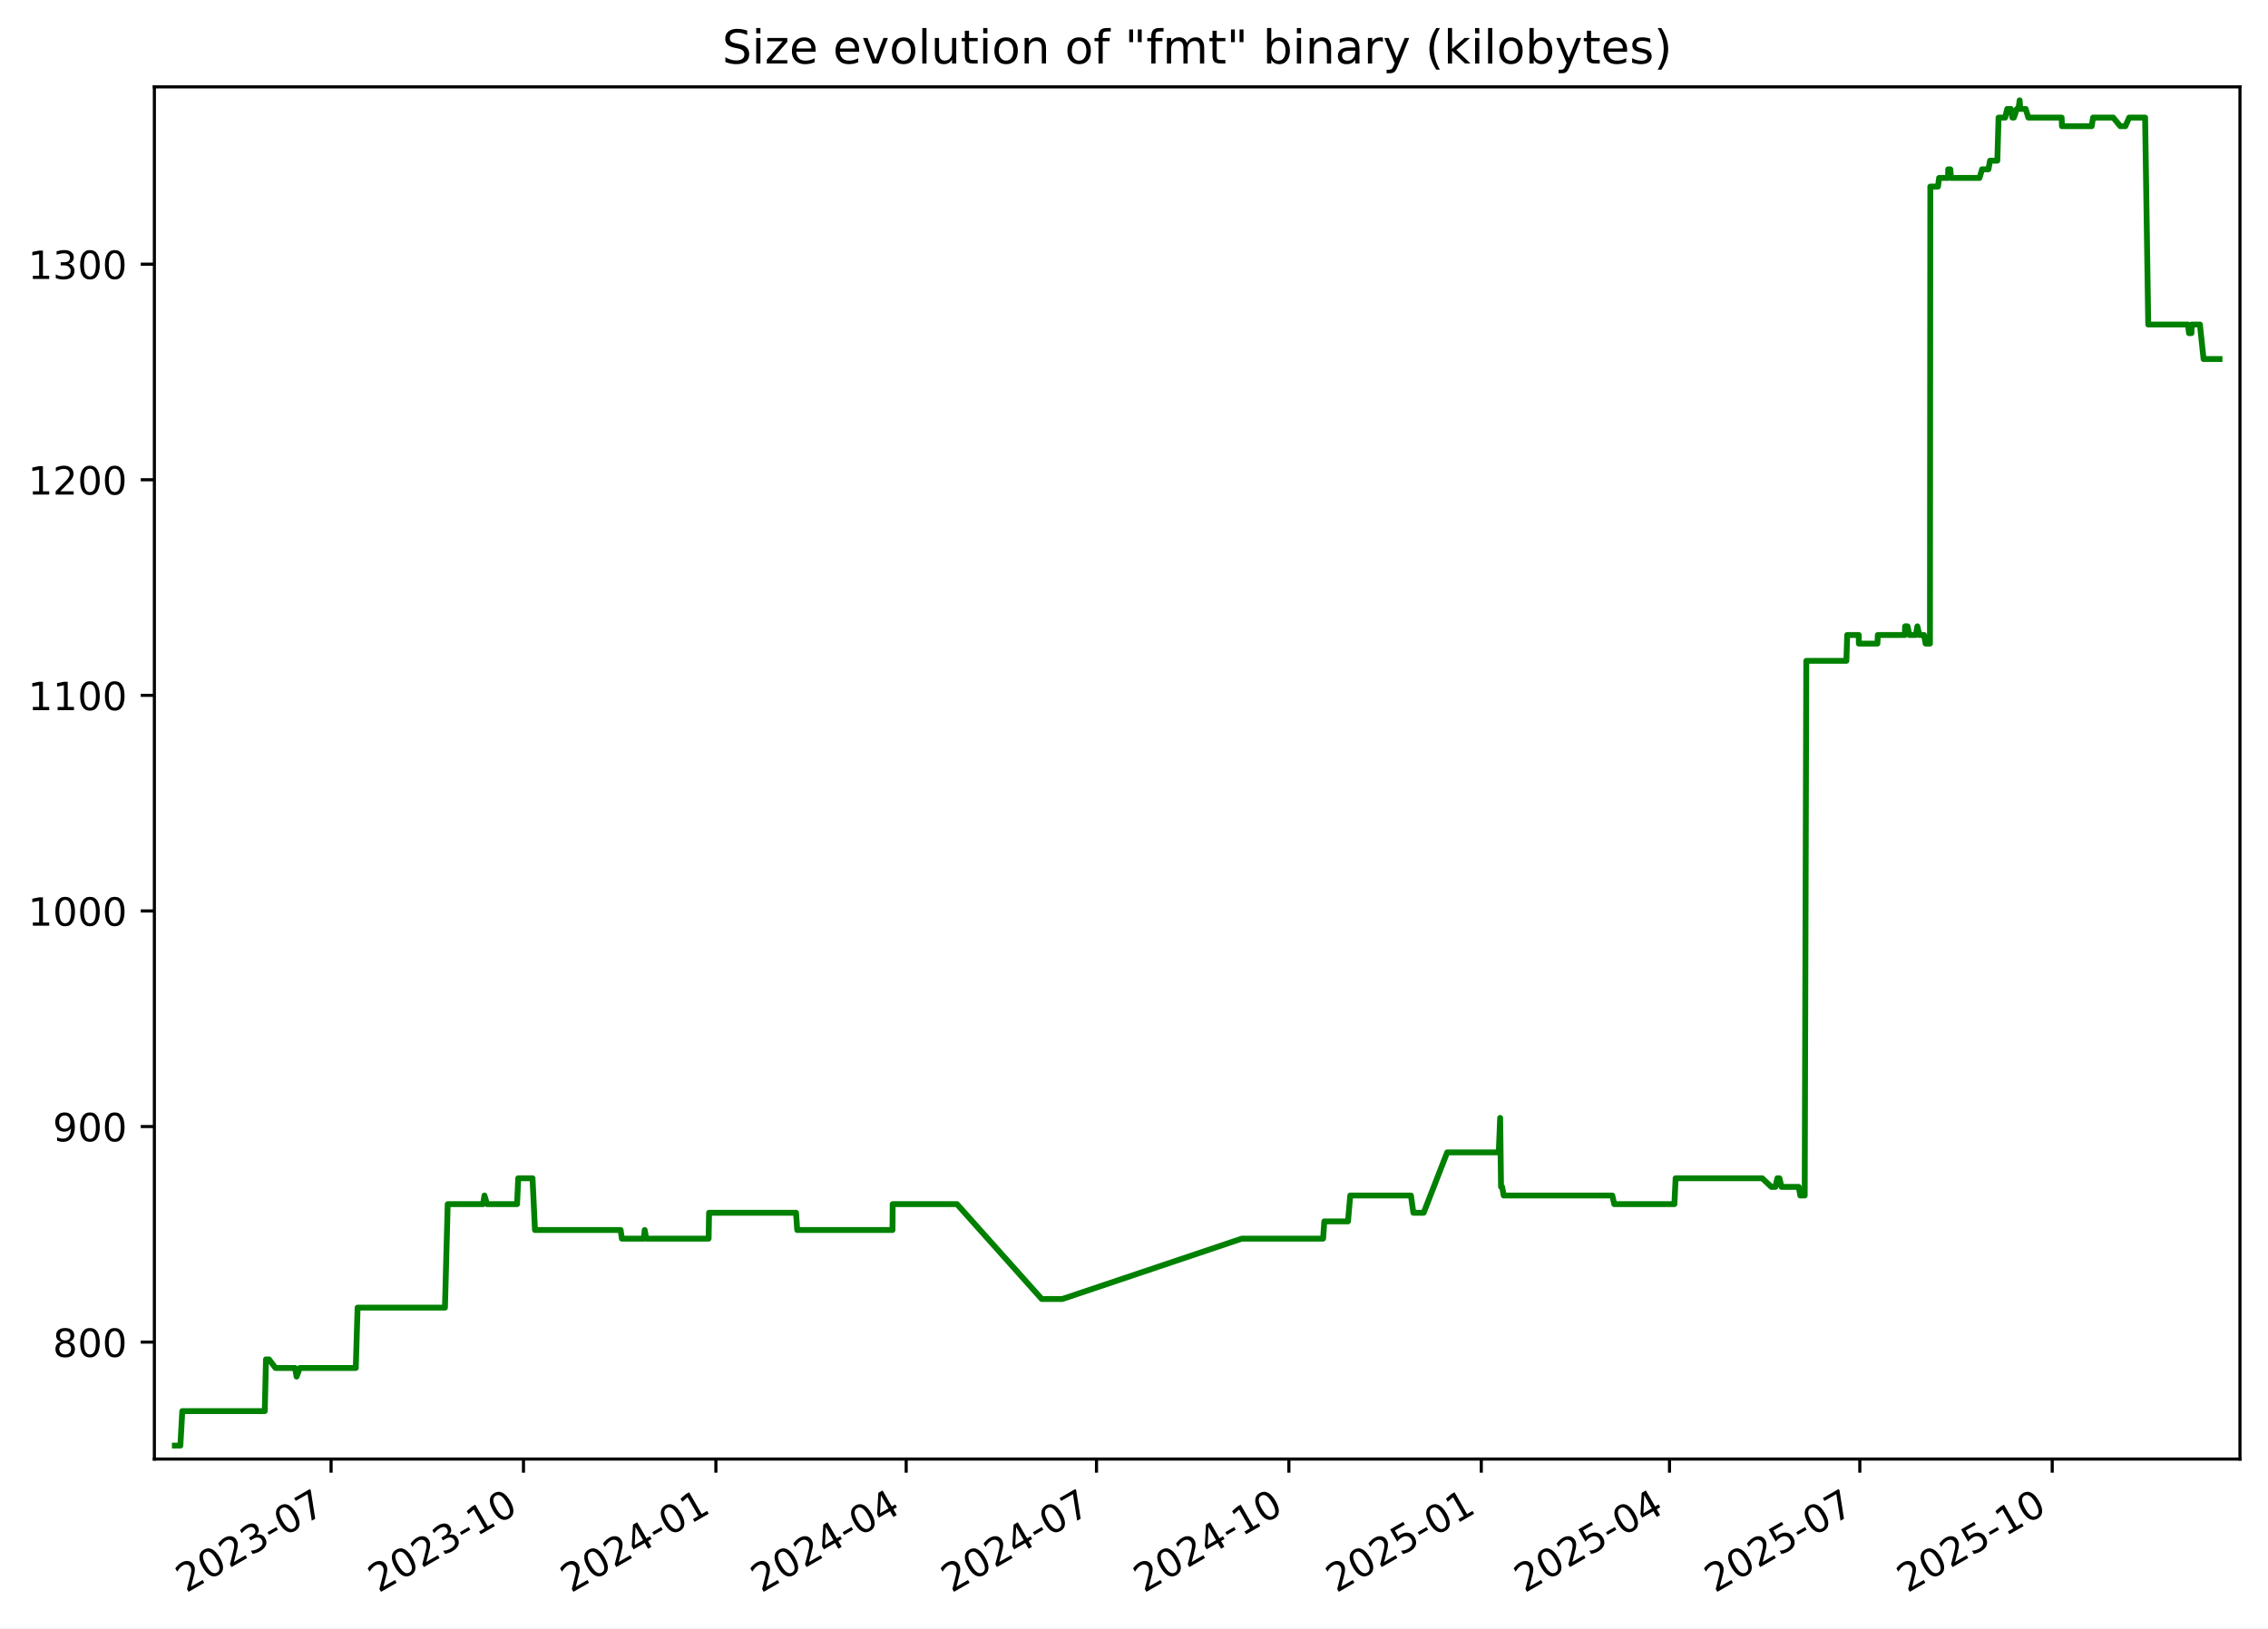
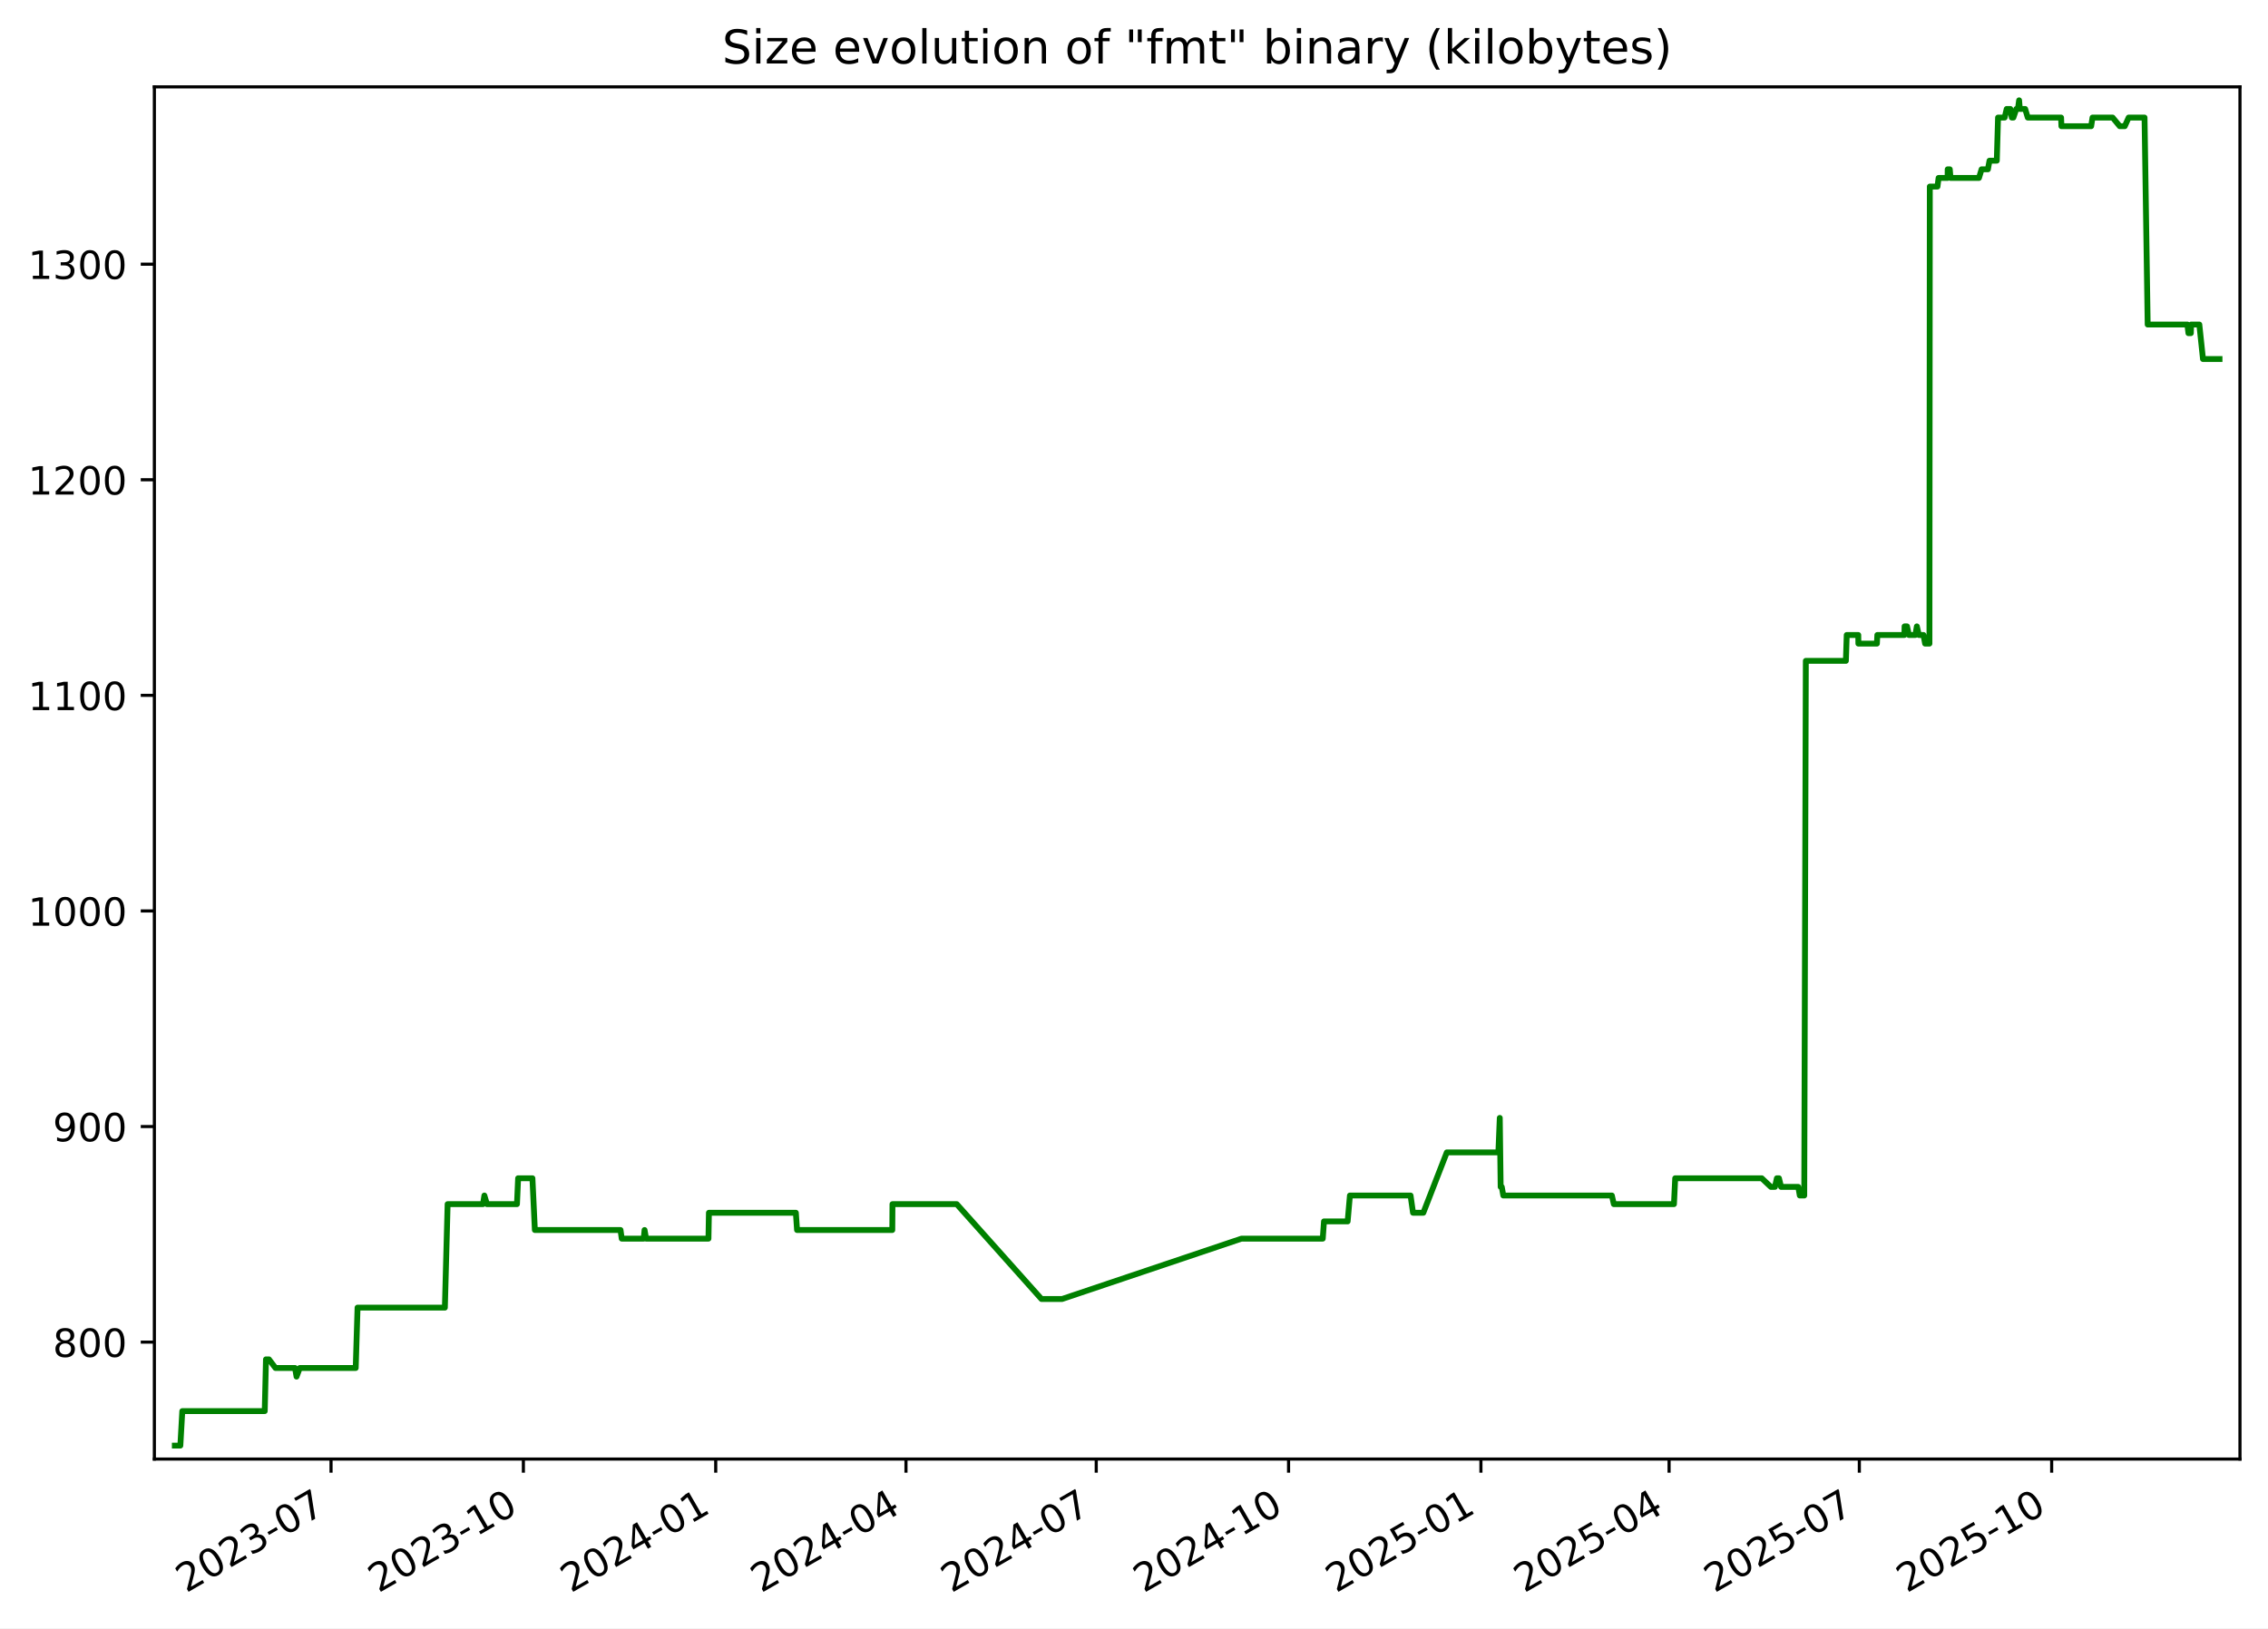
<svg xmlns="http://www.w3.org/2000/svg" xmlns:xlink="http://www.w3.org/1999/xlink" width="582.53pt" height="418.303pt" viewBox="0 0 582.53 418.303" version="1.1">
  <defs>
    <style type="text/css">*{stroke-linejoin: round; stroke-linecap: butt}</style>
  </defs>
  <g id="figure_1">
    <g id="patch_1">
      <path d="M -0 418.303  L 582.53 418.303  L 582.53 0  L -0 0  z " style="fill: #ffffff" />
    </g>
    <g id="axes_1">
      <g id="patch_2">
        <path d="M 39.65 374.83  L 575.33 374.83  L 575.33 22.318  L 39.65 22.318  z " style="fill: #ffffff" />
      </g>
      <g id="matplotlib.axis_1">
        <g id="xtick_1">
          <g id="line2d_1">
            <defs>
-               <path id="m4db371ea9c" d="M 0 0  L 0 3.5  " style="stroke: #000000; stroke-width: 0.8" />
+               <path id="maa74b06f22" d="M 0 0  L 0 3.5  " style="stroke: #000000; stroke-width: 0.8" />
            </defs>
            <g>
-               <use xlink:href="#m4db371ea9c" x="85.037" y="374.83" style="stroke: #000000; stroke-width: 0.8" />
+               <use xlink:href="#maa74b06f22" x="85.026" y="374.83" style="stroke: #000000; stroke-width: 0.8" />
            </g>
          </g>
          <g id="text_1">
-             <g transform="translate(47.81256 409.302) rotate(-30) scale(0.1 -0.1)">
+             <g transform="translate(47.80102 409.302) rotate(-30) scale(0.1 -0.1)">
              <defs>
                <path id="DejaVuSans-32" d="M 1228 531  L 3431 531  L 3431 0  L 469 0  L 469 531  Q 828 903 1448 1529  Q 2069 2156 2228 2338  Q 2531 2678 2651 2914  Q 2772 3150 2772 3378  Q 2772 3750 2511 3984  Q 2250 4219 1831 4219  Q 1534 4219 1204 4116  Q 875 4013 500 3803  L 500 4441  Q 881 4594 1212 4672  Q 1544 4750 1819 4750  Q 2544 4750 2975 4387  Q 3406 4025 3406 3419  Q 3406 3131 3298 2873  Q 3191 2616 2906 2266  Q 2828 2175 2409 1742  Q 1991 1309 1228 531  z " transform="scale(0.015625)" />
                <path id="DejaVuSans-30" d="M 2034 4250  Q 1547 4250 1301 3770  Q 1056 3291 1056 2328  Q 1056 1369 1301 889  Q 1547 409 2034 409  Q 2525 409 2770 889  Q 3016 1369 3016 2328  Q 3016 3291 2770 3770  Q 2525 4250 2034 4250  z M 2034 4750  Q 2819 4750 3233 4129  Q 3647 3509 3647 2328  Q 3647 1150 3233 529  Q 2819 -91 2034 -91  Q 1250 -91 836 529  Q 422 1150 422 2328  Q 422 3509 836 4129  Q 1250 4750 2034 4750  z " transform="scale(0.015625)" />
                <path id="DejaVuSans-33" d="M 2597 2516  Q 3050 2419 3304 2112  Q 3559 1806 3559 1356  Q 3559 666 3084 287  Q 2609 -91 1734 -91  Q 1441 -91 1130 -33  Q 819 25 488 141  L 488 750  Q 750 597 1062 519  Q 1375 441 1716 441  Q 2309 441 2620 675  Q 2931 909 2931 1356  Q 2931 1769 2642 2001  Q 2353 2234 1838 2234  L 1294 2234  L 1294 2753  L 1863 2753  Q 2328 2753 2575 2939  Q 2822 3125 2822 3475  Q 2822 3834 2567 4026  Q 2313 4219 1838 4219  Q 1578 4219 1281 4162  Q 984 4106 628 3988  L 628 4550  Q 988 4650 1302 4700  Q 1616 4750 1894 4750  Q 2613 4750 3031 4423  Q 3450 4097 3450 3541  Q 3450 3153 3228 2886  Q 3006 2619 2597 2516  z " transform="scale(0.015625)" />
                <path id="DejaVuSans-2d" d="M 313 2009  L 1997 2009  L 1997 1497  L 313 1497  L 313 2009  z " transform="scale(0.015625)" />
                <path id="DejaVuSans-37" d="M 525 4666  L 3525 4666  L 3525 4397  L 1831 0  L 1172 0  L 2766 4134  L 525 4134  L 525 4666  z " transform="scale(0.015625)" />
              </defs>
              <use xlink:href="#DejaVuSans-32" />
              <use xlink:href="#DejaVuSans-30" x="63.623" />
              <use xlink:href="#DejaVuSans-32" x="127.246" />
              <use xlink:href="#DejaVuSans-33" x="190.869" />
              <use xlink:href="#DejaVuSans-2d" x="254.492" />
              <use xlink:href="#DejaVuSans-30" x="290.576" />
              <use xlink:href="#DejaVuSans-37" x="354.199" />
            </g>
          </g>
        </g>
        <g id="xtick_2">
          <g id="line2d_2">
            <g>
-               <use xlink:href="#m4db371ea9c" x="134.455" y="374.83" style="stroke: #000000; stroke-width: 0.8" />
+               <use xlink:href="#maa74b06f22" x="134.429" y="374.83" style="stroke: #000000; stroke-width: 0.8" />
            </g>
          </g>
          <g id="text_2">
-             <g transform="translate(97.2297 409.302) rotate(-30) scale(0.1 -0.1)">
+             <g transform="translate(97.20394 409.302) rotate(-30) scale(0.1 -0.1)">
              <defs>
                <path id="DejaVuSans-31" d="M 794 531  L 1825 531  L 1825 4091  L 703 3866  L 703 4441  L 1819 4666  L 2450 4666  L 2450 531  L 3481 531  L 3481 0  L 794 0  L 794 531  z " transform="scale(0.015625)" />
              </defs>
              <use xlink:href="#DejaVuSans-32" />
              <use xlink:href="#DejaVuSans-30" x="63.623" />
              <use xlink:href="#DejaVuSans-32" x="127.246" />
              <use xlink:href="#DejaVuSans-33" x="190.869" />
              <use xlink:href="#DejaVuSans-2d" x="254.492" />
              <use xlink:href="#DejaVuSans-31" x="290.576" />
              <use xlink:href="#DejaVuSans-30" x="354.199" />
            </g>
          </g>
        </g>
        <g id="xtick_3">
          <g id="line2d_3">
            <g>
-               <use xlink:href="#m4db371ea9c" x="183.872" y="374.83" style="stroke: #000000; stroke-width: 0.8" />
+               <use xlink:href="#maa74b06f22" x="183.832" y="374.83" style="stroke: #000000; stroke-width: 0.8" />
            </g>
          </g>
          <g id="text_3">
-             <g transform="translate(146.6468 409.302) rotate(-30) scale(0.1 -0.1)">
+             <g transform="translate(146.6069 409.302) rotate(-30) scale(0.1 -0.1)">
              <defs>
                <path id="DejaVuSans-34" d="M 2419 4116  L 825 1625  L 2419 1625  L 2419 4116  z M 2253 4666  L 3047 4666  L 3047 1625  L 3713 1625  L 3713 1100  L 3047 1100  L 3047 0  L 2419 0  L 2419 1100  L 313 1100  L 313 1709  L 2253 4666  z " transform="scale(0.015625)" />
              </defs>
              <use xlink:href="#DejaVuSans-32" />
              <use xlink:href="#DejaVuSans-30" x="63.623" />
              <use xlink:href="#DejaVuSans-32" x="127.246" />
              <use xlink:href="#DejaVuSans-34" x="190.869" />
              <use xlink:href="#DejaVuSans-2d" x="254.492" />
              <use xlink:href="#DejaVuSans-30" x="290.576" />
              <use xlink:href="#DejaVuSans-31" x="354.199" />
            </g>
          </g>
        </g>
        <g id="xtick_4">
          <g id="line2d_4">
            <g>
-               <use xlink:href="#m4db371ea9c" x="232.752" y="374.83" style="stroke: #000000; stroke-width: 0.8" />
+               <use xlink:href="#maa74b06f22" x="232.698" y="374.83" style="stroke: #000000; stroke-width: 0.8" />
            </g>
          </g>
          <g id="text_4">
-             <g transform="translate(195.5268 409.302) rotate(-30) scale(0.1 -0.1)">
+             <g transform="translate(195.4728 409.302) rotate(-30) scale(0.1 -0.1)">
              <use xlink:href="#DejaVuSans-32" />
              <use xlink:href="#DejaVuSans-30" x="63.623" />
              <use xlink:href="#DejaVuSans-32" x="127.246" />
              <use xlink:href="#DejaVuSans-34" x="190.869" />
              <use xlink:href="#DejaVuSans-2d" x="254.492" />
              <use xlink:href="#DejaVuSans-30" x="290.576" />
              <use xlink:href="#DejaVuSans-34" x="354.199" />
            </g>
          </g>
        </g>
        <g id="xtick_5">
          <g id="line2d_5">
            <g>
-               <use xlink:href="#m4db371ea9c" x="281.632" y="374.83" style="stroke: #000000; stroke-width: 0.8" />
+               <use xlink:href="#maa74b06f22" x="281.564" y="374.83" style="stroke: #000000; stroke-width: 0.8" />
            </g>
          </g>
          <g id="text_5">
-             <g transform="translate(244.4068 409.302) rotate(-30) scale(0.1 -0.1)">
+             <g transform="translate(244.3387 409.302) rotate(-30) scale(0.1 -0.1)">
              <use xlink:href="#DejaVuSans-32" />
              <use xlink:href="#DejaVuSans-30" x="63.623" />
              <use xlink:href="#DejaVuSans-32" x="127.246" />
              <use xlink:href="#DejaVuSans-34" x="190.869" />
              <use xlink:href="#DejaVuSans-2d" x="254.492" />
              <use xlink:href="#DejaVuSans-30" x="290.576" />
              <use xlink:href="#DejaVuSans-37" x="354.199" />
            </g>
          </g>
        </g>
        <g id="xtick_6">
          <g id="line2d_6">
            <g>
-               <use xlink:href="#m4db371ea9c" x="331.049" y="374.83" style="stroke: #000000; stroke-width: 0.8" />
+               <use xlink:href="#maa74b06f22" x="330.966" y="374.83" style="stroke: #000000; stroke-width: 0.8" />
            </g>
          </g>
          <g id="text_6">
-             <g transform="translate(293.824 409.302) rotate(-30) scale(0.1 -0.1)">
+             <g transform="translate(293.7416 409.302) rotate(-30) scale(0.1 -0.1)">
              <use xlink:href="#DejaVuSans-32" />
              <use xlink:href="#DejaVuSans-30" x="63.623" />
              <use xlink:href="#DejaVuSans-32" x="127.246" />
              <use xlink:href="#DejaVuSans-34" x="190.869" />
              <use xlink:href="#DejaVuSans-2d" x="254.492" />
              <use xlink:href="#DejaVuSans-31" x="290.576" />
              <use xlink:href="#DejaVuSans-30" x="354.199" />
            </g>
          </g>
        </g>
        <g id="xtick_7">
          <g id="line2d_7">
            <g>
-               <use xlink:href="#m4db371ea9c" x="380.466" y="374.83" style="stroke: #000000; stroke-width: 0.8" />
+               <use xlink:href="#maa74b06f22" x="380.369" y="374.83" style="stroke: #000000; stroke-width: 0.8" />
            </g>
          </g>
          <g id="text_7">
-             <g transform="translate(343.2411 409.302) rotate(-30) scale(0.1 -0.1)">
+             <g transform="translate(343.1446 409.302) rotate(-30) scale(0.1 -0.1)">
              <defs>
                <path id="DejaVuSans-35" d="M 691 4666  L 3169 4666  L 3169 4134  L 1269 4134  L 1269 2991  Q 1406 3038 1543 3061  Q 1681 3084 1819 3084  Q 2600 3084 3056 2656  Q 3513 2228 3513 1497  Q 3513 744 3044 326  Q 2575 -91 1722 -91  Q 1428 -91 1123 -41  Q 819 9 494 109  L 494 744  Q 775 591 1075 516  Q 1375 441 1709 441  Q 2250 441 2565 725  Q 2881 1009 2881 1497  Q 2881 1984 2565 2268  Q 2250 2553 1709 2553  Q 1456 2553 1204 2497  Q 953 2441 691 2322  L 691 4666  z " transform="scale(0.015625)" />
              </defs>
              <use xlink:href="#DejaVuSans-32" />
              <use xlink:href="#DejaVuSans-30" x="63.623" />
              <use xlink:href="#DejaVuSans-32" x="127.246" />
              <use xlink:href="#DejaVuSans-35" x="190.869" />
              <use xlink:href="#DejaVuSans-2d" x="254.492" />
              <use xlink:href="#DejaVuSans-30" x="290.576" />
              <use xlink:href="#DejaVuSans-31" x="354.199" />
            </g>
          </g>
        </g>
        <g id="xtick_8">
          <g id="line2d_8">
            <g>
-               <use xlink:href="#m4db371ea9c" x="428.809" y="374.83" style="stroke: #000000; stroke-width: 0.8" />
+               <use xlink:href="#maa74b06f22" x="428.698" y="374.83" style="stroke: #000000; stroke-width: 0.8" />
            </g>
          </g>
          <g id="text_8">
-             <g transform="translate(391.584 409.302) rotate(-30) scale(0.1 -0.1)">
+             <g transform="translate(391.4735 409.302) rotate(-30) scale(0.1 -0.1)">
              <use xlink:href="#DejaVuSans-32" />
              <use xlink:href="#DejaVuSans-30" x="63.623" />
              <use xlink:href="#DejaVuSans-32" x="127.246" />
              <use xlink:href="#DejaVuSans-35" x="190.869" />
              <use xlink:href="#DejaVuSans-2d" x="254.492" />
              <use xlink:href="#DejaVuSans-30" x="290.576" />
              <use xlink:href="#DejaVuSans-34" x="354.199" />
            </g>
          </g>
        </g>
        <g id="xtick_9">
          <g id="line2d_9">
            <g>
-               <use xlink:href="#m4db371ea9c" x="477.689" y="374.83" style="stroke: #000000; stroke-width: 0.8" />
+               <use xlink:href="#maa74b06f22" x="477.564" y="374.83" style="stroke: #000000; stroke-width: 0.8" />
            </g>
          </g>
          <g id="text_9">
-             <g transform="translate(440.4639 409.302) rotate(-30) scale(0.1 -0.1)">
+             <g transform="translate(440.3394 409.302) rotate(-30) scale(0.1 -0.1)">
              <use xlink:href="#DejaVuSans-32" />
              <use xlink:href="#DejaVuSans-30" x="63.623" />
              <use xlink:href="#DejaVuSans-32" x="127.246" />
              <use xlink:href="#DejaVuSans-35" x="190.869" />
              <use xlink:href="#DejaVuSans-2d" x="254.492" />
              <use xlink:href="#DejaVuSans-30" x="290.576" />
              <use xlink:href="#DejaVuSans-37" x="354.199" />
            </g>
          </g>
        </g>
        <g id="xtick_10">
          <g id="line2d_10">
            <g>
-               <use xlink:href="#m4db371ea9c" x="527.106" y="374.83" style="stroke: #000000; stroke-width: 0.8" />
+               <use xlink:href="#maa74b06f22" x="526.967" y="374.83" style="stroke: #000000; stroke-width: 0.8" />
            </g>
          </g>
          <g id="text_10">
-             <g transform="translate(489.8811 409.302) rotate(-30) scale(0.1 -0.1)">
+             <g transform="translate(489.7424 409.302) rotate(-30) scale(0.1 -0.1)">
              <use xlink:href="#DejaVuSans-32" />
              <use xlink:href="#DejaVuSans-30" x="63.623" />
              <use xlink:href="#DejaVuSans-32" x="127.246" />
              <use xlink:href="#DejaVuSans-35" x="190.869" />
              <use xlink:href="#DejaVuSans-2d" x="254.492" />
              <use xlink:href="#DejaVuSans-31" x="290.576" />
              <use xlink:href="#DejaVuSans-30" x="354.199" />
            </g>
          </g>
        </g>
      </g>
      <g id="matplotlib.axis_2">
        <g id="ytick_1">
          <g id="line2d_11">
            <defs>
-               <path id="m04928994e8" d="M 0 0  L -3.5 0  " style="stroke: #000000; stroke-width: 0.8" />
+               <path id="mde9372c41a" d="M 0 0  L -3.5 0  " style="stroke: #000000; stroke-width: 0.8" />
            </defs>
            <g>
-               <use xlink:href="#m04928994e8" x="39.65" y="344.79" style="stroke: #000000; stroke-width: 0.8" />
+               <use xlink:href="#mde9372c41a" x="39.65" y="344.79" style="stroke: #000000; stroke-width: 0.8" />
            </g>
          </g>
          <g id="text_11">
            <g transform="translate(13.5625 348.5887) scale(0.1 -0.1)">
              <defs>
                <path id="DejaVuSans-38" d="M 2034 2216  Q 1584 2216 1326 1975  Q 1069 1734 1069 1313  Q 1069 891 1326 650  Q 1584 409 2034 409  Q 2484 409 2743 651  Q 3003 894 3003 1313  Q 3003 1734 2745 1975  Q 2488 2216 2034 2216  z M 1403 2484  Q 997 2584 770 2862  Q 544 3141 544 3541  Q 544 4100 942 4425  Q 1341 4750 2034 4750  Q 2731 4750 3128 4425  Q 3525 4100 3525 3541  Q 3525 3141 3298 2862  Q 3072 2584 2669 2484  Q 3125 2378 3379 2068  Q 3634 1759 3634 1313  Q 3634 634 3220 271  Q 2806 -91 2034 -91  Q 1263 -91 848 271  Q 434 634 434 1313  Q 434 1759 690 2068  Q 947 2378 1403 2484  z M 1172 3481  Q 1172 3119 1398 2916  Q 1625 2713 2034 2713  Q 2441 2713 2670 2916  Q 2900 3119 2900 3481  Q 2900 3844 2670 4047  Q 2441 4250 2034 4250  Q 1625 4250 1398 4047  Q 1172 3844 1172 3481  z " transform="scale(0.015625)" />
              </defs>
              <use xlink:href="#DejaVuSans-38" />
              <use xlink:href="#DejaVuSans-30" x="63.623" />
              <use xlink:href="#DejaVuSans-30" x="127.246" />
            </g>
          </g>
        </g>
        <g id="ytick_2">
          <g id="line2d_12">
            <g>
-               <use xlink:href="#m04928994e8" x="39.65" y="289.405" style="stroke: #000000; stroke-width: 0.8" />
+               <use xlink:href="#mde9372c41a" x="39.65" y="289.405" style="stroke: #000000; stroke-width: 0.8" />
            </g>
          </g>
          <g id="text_12">
            <g transform="translate(13.5625 293.2041) scale(0.1 -0.1)">
              <defs>
                <path id="DejaVuSans-39" d="M 703 97  L 703 672  Q 941 559 1184 500  Q 1428 441 1663 441  Q 2288 441 2617 861  Q 2947 1281 2994 2138  Q 2813 1869 2534 1725  Q 2256 1581 1919 1581  Q 1219 1581 811 2004  Q 403 2428 403 3163  Q 403 3881 828 4315  Q 1253 4750 1959 4750  Q 2769 4750 3195 4129  Q 3622 3509 3622 2328  Q 3622 1225 3098 567  Q 2575 -91 1691 -91  Q 1453 -91 1209 -44  Q 966 3 703 97  z M 1959 2075  Q 2384 2075 2632 2365  Q 2881 2656 2881 3163  Q 2881 3666 2632 3958  Q 2384 4250 1959 4250  Q 1534 4250 1286 3958  Q 1038 3666 1038 3163  Q 1038 2656 1286 2365  Q 1534 2075 1959 2075  z " transform="scale(0.015625)" />
              </defs>
              <use xlink:href="#DejaVuSans-39" />
              <use xlink:href="#DejaVuSans-30" x="63.623" />
              <use xlink:href="#DejaVuSans-30" x="127.246" />
            </g>
          </g>
        </g>
        <g id="ytick_3">
          <g id="line2d_13">
            <g>
-               <use xlink:href="#m04928994e8" x="39.65" y="234.02" style="stroke: #000000; stroke-width: 0.8" />
+               <use xlink:href="#mde9372c41a" x="39.65" y="234.02" style="stroke: #000000; stroke-width: 0.8" />
            </g>
          </g>
          <g id="text_13">
            <g transform="translate(7.2 237.8195) scale(0.1 -0.1)">
              <use xlink:href="#DejaVuSans-31" />
              <use xlink:href="#DejaVuSans-30" x="63.623" />
              <use xlink:href="#DejaVuSans-30" x="127.246" />
              <use xlink:href="#DejaVuSans-30" x="190.869" />
            </g>
          </g>
        </g>
        <g id="ytick_4">
          <g id="line2d_14">
            <g>
-               <use xlink:href="#m04928994e8" x="39.65" y="178.636" style="stroke: #000000; stroke-width: 0.8" />
+               <use xlink:href="#mde9372c41a" x="39.65" y="178.636" style="stroke: #000000; stroke-width: 0.8" />
            </g>
          </g>
          <g id="text_14">
            <g transform="translate(7.2 182.4349) scale(0.1 -0.1)">
              <use xlink:href="#DejaVuSans-31" />
              <use xlink:href="#DejaVuSans-31" x="63.623" />
              <use xlink:href="#DejaVuSans-30" x="127.246" />
              <use xlink:href="#DejaVuSans-30" x="190.869" />
            </g>
          </g>
        </g>
        <g id="ytick_5">
          <g id="line2d_15">
            <g>
-               <use xlink:href="#m04928994e8" x="39.65" y="123.251" style="stroke: #000000; stroke-width: 0.8" />
+               <use xlink:href="#mde9372c41a" x="39.65" y="123.251" style="stroke: #000000; stroke-width: 0.8" />
            </g>
          </g>
          <g id="text_15">
            <g transform="translate(7.2 127.0503) scale(0.1 -0.1)">
              <use xlink:href="#DejaVuSans-31" />
              <use xlink:href="#DejaVuSans-32" x="63.623" />
              <use xlink:href="#DejaVuSans-30" x="127.246" />
              <use xlink:href="#DejaVuSans-30" x="190.869" />
            </g>
          </g>
        </g>
        <g id="ytick_6">
          <g id="line2d_16">
            <g>
-               <use xlink:href="#m04928994e8" x="39.65" y="67.866" style="stroke: #000000; stroke-width: 0.8" />
+               <use xlink:href="#mde9372c41a" x="39.65" y="67.866" style="stroke: #000000; stroke-width: 0.8" />
            </g>
          </g>
          <g id="text_16">
            <g transform="translate(7.2 71.66565) scale(0.1 -0.1)">
              <use xlink:href="#DejaVuSans-31" />
              <use xlink:href="#DejaVuSans-33" x="63.623" />
              <use xlink:href="#DejaVuSans-30" x="127.246" />
              <use xlink:href="#DejaVuSans-30" x="190.869" />
            </g>
          </g>
        </g>
      </g>
      <g id="line2d_17">
-         <path d="M 44.902 371.374  L 46.324 371.374  L 46.821 362.513  L 68.006 362.513  L 68.321 349.22  L 69.088 349.22  L 70.762 351.436  L 75.789 351.436  L 76.176 353.651  L 77.003 351.436  L 91.381 351.436  L 91.849 335.928  L 114.284 335.928  L 114.991 309.343  L 124.081 309.343  L 124.432 307.128  L 125.089 309.343  L 132.809 309.343  L 133.102 302.697  L 136.781 302.697  L 137.403 315.99  L 159.415 315.99  L 159.722 318.205  L 165.38 318.205  L 165.587 315.99  L 165.978 318.205  L 182.008 318.205  L 182.124 311.559  L 204.463 311.559  L 204.765 315.99  L 229.237 315.99  L 229.281 309.343  L 245.794 309.343  L 267.565 333.713  L 272.862 333.713  L 318.955 318.205  L 339.834 318.205  L 340.147 313.774  L 346.228 313.774  L 346.808 307.128  L 362.392 307.128  L 363.023 311.559  L 365.667 311.559  L 371.701 296.051  L 384.954 296.051  L 385.312 287.19  L 385.538 304.913  L 385.823 304.913  L 386.219 307.128  L 414.111 307.128  L 414.617 309.343  L 430.065 309.343  L 430.381 302.697  L 452.616 302.697  L 454.964 304.913  L 456.01 304.913  L 456.504 302.697  L 457.042 302.697  L 457.586 304.913  L 462.007 304.913  L 462.395 307.128  L 463.535 307.128  L 463.943 169.774  L 474.236 169.774  L 474.451 163.128  L 477.418 163.128  L 477.445 165.343  L 482.207 165.343  L 482.315 163.128  L 489.264 163.128  L 489.315 160.913  L 489.942 160.913  L 490.423 163.128  L 492.088 163.128  L 492.468 160.913  L 492.975 163.128  L 494.171 163.128  L 494.588 165.343  L 495.703 165.343  L 495.799 47.928  L 497.766 47.928  L 498.049 45.713  L 500.37 45.713  L 500.387 43.497  L 500.931 43.497  L 501.115 45.713  L 508.426 45.713  L 509.096 43.497  L 510.725 43.497  L 511.131 41.282  L 513.007 41.282  L 513.326 30.205  L 515.025 30.205  L 515.551 27.99  L 516.484 27.99  L 516.859 30.205  L 517.267 30.205  L 518.018 27.99  L 518.441 27.99  L 518.739 25.774  L 518.917 27.99  L 520.297 27.99  L 520.964 30.205  L 529.525 30.205  L 529.608 32.42  L 537.249 32.42  L 537.597 30.205  L 542.768 30.205  L 544.593 32.42  L 545.887 32.42  L 546.885 30.205  L 550.967 30.205  L 551.771 83.374  L 561.974 83.374  L 562.24 85.59  L 562.867 85.59  L 562.923 83.374  L 565.042 83.374  L 565.982 92.236  L 570.078 92.236  L 570.078 92.236  " clip-path="url(#p41575caa1f)" style="fill: none; stroke: #008000; stroke-width: 1.5; stroke-linecap: square" />
+         <path d="M 44.902 371.374  L 46.323 371.374  L 46.821 362.513  L 67.999 362.513  L 68.314 349.22  L 69.081 349.22  L 70.755 351.436  L 75.78 351.436  L 76.167 353.651  L 76.994 351.436  L 91.367 351.436  L 91.835 335.928  L 114.264 335.928  L 114.971 309.343  L 124.058 309.343  L 124.41 307.128  L 125.066 309.343  L 132.784 309.343  L 133.077 302.697  L 136.754 302.697  L 137.377 315.99  L 159.382 315.99  L 159.689 318.205  L 165.345 318.205  L 165.553 315.99  L 165.943 318.205  L 181.968 318.205  L 182.084 311.559  L 204.417 311.559  L 204.719 315.99  L 229.184 315.99  L 229.228 309.343  L 245.736 309.343  L 267.501 333.713  L 272.796 333.713  L 318.876 318.205  L 339.75 318.205  L 340.062 313.774  L 346.141 313.774  L 346.722 307.128  L 362.301 307.128  L 362.931 311.559  L 365.575 311.559  L 371.607 296.051  L 384.856 296.051  L 385.214 287.19  L 385.44 304.913  L 385.725 304.913  L 386.121 307.128  L 414.005 307.128  L 414.51 309.343  L 429.954 309.343  L 430.271 302.697  L 452.499 302.697  L 454.846 304.913  L 455.892 304.913  L 456.385 302.697  L 456.924 302.697  L 457.467 304.913  L 461.887 304.913  L 462.275 307.128  L 463.415 307.128  L 463.823 169.774  L 474.112 169.774  L 474.328 163.128  L 477.294 163.128  L 477.321 165.343  L 482.081 165.343  L 482.189 163.128  L 489.136 163.128  L 489.187 160.913  L 489.814 160.913  L 490.295 163.128  L 491.96 163.128  L 492.339 160.913  L 492.846 163.128  L 494.042 163.128  L 494.458 165.343  L 495.573 165.343  L 495.669 47.928  L 497.636 47.928  L 497.919 45.713  L 500.239 45.713  L 500.256 43.497  L 500.8 43.497  L 500.983 45.713  L 508.292 45.713  L 508.963 43.497  L 510.591 43.497  L 510.997 41.282  L 512.872 41.282  L 513.192 30.205  L 514.89 30.205  L 515.415 27.99  L 516.348 27.99  L 516.723 30.205  L 517.132 30.205  L 517.882 27.99  L 518.305 27.99  L 518.603 25.774  L 518.78 27.99  L 520.16 27.99  L 520.827 30.205  L 529.386 30.205  L 529.469 32.42  L 537.107 32.42  L 537.455 30.205  L 542.625 30.205  L 544.449 32.42  L 545.743 32.42  L 546.741 30.205  L 550.822 30.205  L 551.626 83.374  L 561.826 83.374  L 562.091 85.59  L 562.718 85.59  L 562.774 83.374  L 564.892 83.374  L 565.832 92.236  L 570.078 92.236  L 570.078 92.236  " clip-path="url(#p867a5b2292)" style="fill: none; stroke: #008000; stroke-width: 1.5; stroke-linecap: square" />
      </g>
      <g id="patch_3">
        <path d="M 39.65 374.83  L 39.65 22.318  " style="fill: none; stroke: #000000; stroke-width: 0.8; stroke-linejoin: miter; stroke-linecap: square" />
      </g>
      <g id="patch_4">
        <path d="M 575.33 374.83  L 575.33 22.318  " style="fill: none; stroke: #000000; stroke-width: 0.8; stroke-linejoin: miter; stroke-linecap: square" />
      </g>
      <g id="patch_5">
        <path d="M 39.65 374.83  L 575.33 374.83  " style="fill: none; stroke: #000000; stroke-width: 0.8; stroke-linejoin: miter; stroke-linecap: square" />
      </g>
      <g id="patch_6">
        <path d="M 39.65 22.318  L 575.33 22.318  " style="fill: none; stroke: #000000; stroke-width: 0.8; stroke-linejoin: miter; stroke-linecap: square" />
      </g>
      <g id="text_17">
        <g transform="translate(185.4856 16.31812) scale(0.12 -0.12)">
          <defs>
            <path id="DejaVuSans-53" d="M 3425 4513  L 3425 3897  Q 3066 4069 2747 4153  Q 2428 4238 2131 4238  Q 1616 4238 1336 4038  Q 1056 3838 1056 3469  Q 1056 3159 1242 3001  Q 1428 2844 1947 2747  L 2328 2669  Q 3034 2534 3370 2195  Q 3706 1856 3706 1288  Q 3706 609 3251 259  Q 2797 -91 1919 -91  Q 1588 -91 1214 -16  Q 841 59 441 206  L 441 856  Q 825 641 1194 531  Q 1563 422 1919 422  Q 2459 422 2753 634  Q 3047 847 3047 1241  Q 3047 1584 2836 1778  Q 2625 1972 2144 2069  L 1759 2144  Q 1053 2284 737 2584  Q 422 2884 422 3419  Q 422 4038 858 4394  Q 1294 4750 2059 4750  Q 2388 4750 2728 4690  Q 3069 4631 3425 4513  z " transform="scale(0.015625)" />
            <path id="DejaVuSans-69" d="M 603 3500  L 1178 3500  L 1178 0  L 603 0  L 603 3500  z M 603 4863  L 1178 4863  L 1178 4134  L 603 4134  L 603 4863  z " transform="scale(0.015625)" />
            <path id="DejaVuSans-7a" d="M 353 3500  L 3084 3500  L 3084 2975  L 922 459  L 3084 459  L 3084 0  L 275 0  L 275 525  L 2438 3041  L 353 3041  L 353 3500  z " transform="scale(0.015625)" />
            <path id="DejaVuSans-65" d="M 3597 1894  L 3597 1613  L 953 1613  Q 991 1019 1311 708  Q 1631 397 2203 397  Q 2534 397 2845 478  Q 3156 559 3463 722  L 3463 178  Q 3153 47 2828 -22  Q 2503 -91 2169 -91  Q 1331 -91 842 396  Q 353 884 353 1716  Q 353 2575 817 3079  Q 1281 3584 2069 3584  Q 2775 3584 3186 3129  Q 3597 2675 3597 1894  z M 3022 2063  Q 3016 2534 2758 2815  Q 2500 3097 2075 3097  Q 1594 3097 1305 2825  Q 1016 2553 972 2059  L 3022 2063  z " transform="scale(0.015625)" />
            <path id="DejaVuSans-20" transform="scale(0.015625)" />
            <path id="DejaVuSans-76" d="M 191 3500  L 800 3500  L 1894 563  L 2988 3500  L 3597 3500  L 2284 0  L 1503 0  L 191 3500  z " transform="scale(0.015625)" />
            <path id="DejaVuSans-6f" d="M 1959 3097  Q 1497 3097 1228 2736  Q 959 2375 959 1747  Q 959 1119 1226 758  Q 1494 397 1959 397  Q 2419 397 2687 759  Q 2956 1122 2956 1747  Q 2956 2369 2687 2733  Q 2419 3097 1959 3097  z M 1959 3584  Q 2709 3584 3137 3096  Q 3566 2609 3566 1747  Q 3566 888 3137 398  Q 2709 -91 1959 -91  Q 1206 -91 779 398  Q 353 888 353 1747  Q 353 2609 779 3096  Q 1206 3584 1959 3584  z " transform="scale(0.015625)" />
            <path id="DejaVuSans-6c" d="M 603 4863  L 1178 4863  L 1178 0  L 603 0  L 603 4863  z " transform="scale(0.015625)" />
            <path id="DejaVuSans-75" d="M 544 1381  L 544 3500  L 1119 3500  L 1119 1403  Q 1119 906 1312 657  Q 1506 409 1894 409  Q 2359 409 2629 706  Q 2900 1003 2900 1516  L 2900 3500  L 3475 3500  L 3475 0  L 2900 0  L 2900 538  Q 2691 219 2414 64  Q 2138 -91 1772 -91  Q 1169 -91 856 284  Q 544 659 544 1381  z M 1991 3584  L 1991 3584  z " transform="scale(0.015625)" />
            <path id="DejaVuSans-74" d="M 1172 4494  L 1172 3500  L 2356 3500  L 2356 3053  L 1172 3053  L 1172 1153  Q 1172 725 1289 603  Q 1406 481 1766 481  L 2356 481  L 2356 0  L 1766 0  Q 1100 0 847 248  Q 594 497 594 1153  L 594 3053  L 172 3053  L 172 3500  L 594 3500  L 594 4494  L 1172 4494  z " transform="scale(0.015625)" />
            <path id="DejaVuSans-6e" d="M 3513 2113  L 3513 0  L 2938 0  L 2938 2094  Q 2938 2591 2744 2837  Q 2550 3084 2163 3084  Q 1697 3084 1428 2787  Q 1159 2491 1159 1978  L 1159 0  L 581 0  L 581 3500  L 1159 3500  L 1159 2956  Q 1366 3272 1645 3428  Q 1925 3584 2291 3584  Q 2894 3584 3203 3211  Q 3513 2838 3513 2113  z " transform="scale(0.015625)" />
            <path id="DejaVuSans-66" d="M 2375 4863  L 2375 4384  L 1825 4384  Q 1516 4384 1395 4259  Q 1275 4134 1275 3809  L 1275 3500  L 2222 3500  L 2222 3053  L 1275 3053  L 1275 0  L 697 0  L 697 3053  L 147 3053  L 147 3500  L 697 3500  L 697 3744  Q 697 4328 969 4595  Q 1241 4863 1831 4863  L 2375 4863  z " transform="scale(0.015625)" />
            <path id="DejaVuSans-22" d="M 1147 4666  L 1147 2931  L 616 2931  L 616 4666  L 1147 4666  z M 2328 4666  L 2328 2931  L 1797 2931  L 1797 4666  L 2328 4666  z " transform="scale(0.015625)" />
            <path id="DejaVuSans-6d" d="M 3328 2828  Q 3544 3216 3844 3400  Q 4144 3584 4550 3584  Q 5097 3584 5394 3201  Q 5691 2819 5691 2113  L 5691 0  L 5113 0  L 5113 2094  Q 5113 2597 4934 2840  Q 4756 3084 4391 3084  Q 3944 3084 3684 2787  Q 3425 2491 3425 1978  L 3425 0  L 2847 0  L 2847 2094  Q 2847 2600 2669 2842  Q 2491 3084 2119 3084  Q 1678 3084 1418 2786  Q 1159 2488 1159 1978  L 1159 0  L 581 0  L 581 3500  L 1159 3500  L 1159 2956  Q 1356 3278 1631 3431  Q 1906 3584 2284 3584  Q 2666 3584 2933 3390  Q 3200 3197 3328 2828  z " transform="scale(0.015625)" />
            <path id="DejaVuSans-62" d="M 3116 1747  Q 3116 2381 2855 2742  Q 2594 3103 2138 3103  Q 1681 3103 1420 2742  Q 1159 2381 1159 1747  Q 1159 1113 1420 752  Q 1681 391 2138 391  Q 2594 391 2855 752  Q 3116 1113 3116 1747  z M 1159 2969  Q 1341 3281 1617 3432  Q 1894 3584 2278 3584  Q 2916 3584 3314 3078  Q 3713 2572 3713 1747  Q 3713 922 3314 415  Q 2916 -91 2278 -91  Q 1894 -91 1617 61  Q 1341 213 1159 525  L 1159 0  L 581 0  L 581 4863  L 1159 4863  L 1159 2969  z " transform="scale(0.015625)" />
            <path id="DejaVuSans-61" d="M 2194 1759  Q 1497 1759 1228 1600  Q 959 1441 959 1056  Q 959 750 1161 570  Q 1363 391 1709 391  Q 2188 391 2477 730  Q 2766 1069 2766 1631  L 2766 1759  L 2194 1759  z M 3341 1997  L 3341 0  L 2766 0  L 2766 531  Q 2569 213 2275 61  Q 1981 -91 1556 -91  Q 1019 -91 701 211  Q 384 513 384 1019  Q 384 1609 779 1909  Q 1175 2209 1959 2209  L 2766 2209  L 2766 2266  Q 2766 2663 2505 2880  Q 2244 3097 1772 3097  Q 1472 3097 1187 3025  Q 903 2953 641 2809  L 641 3341  Q 956 3463 1253 3523  Q 1550 3584 1831 3584  Q 2591 3584 2966 3190  Q 3341 2797 3341 1997  z " transform="scale(0.015625)" />
            <path id="DejaVuSans-72" d="M 2631 2963  Q 2534 3019 2420 3045  Q 2306 3072 2169 3072  Q 1681 3072 1420 2755  Q 1159 2438 1159 1844  L 1159 0  L 581 0  L 581 3500  L 1159 3500  L 1159 2956  Q 1341 3275 1631 3429  Q 1922 3584 2338 3584  Q 2397 3584 2469 3576  Q 2541 3569 2628 3553  L 2631 2963  z " transform="scale(0.015625)" />
            <path id="DejaVuSans-79" d="M 2059 -325  Q 1816 -950 1584 -1140  Q 1353 -1331 966 -1331  L 506 -1331  L 506 -850  L 844 -850  Q 1081 -850 1212 -737  Q 1344 -625 1503 -206  L 1606 56  L 191 3500  L 800 3500  L 1894 763  L 2988 3500  L 3597 3500  L 2059 -325  z " transform="scale(0.015625)" />
            <path id="DejaVuSans-28" d="M 1984 4856  Q 1566 4138 1362 3434  Q 1159 2731 1159 2009  Q 1159 1288 1364 580  Q 1569 -128 1984 -844  L 1484 -844  Q 1016 -109 783 600  Q 550 1309 550 2009  Q 550 2706 781 3412  Q 1013 4119 1484 4856  L 1984 4856  z " transform="scale(0.015625)" />
            <path id="DejaVuSans-6b" d="M 581 4863  L 1159 4863  L 1159 1991  L 2875 3500  L 3609 3500  L 1753 1863  L 3688 0  L 2938 0  L 1159 1709  L 1159 0  L 581 0  L 581 4863  z " transform="scale(0.015625)" />
            <path id="DejaVuSans-73" d="M 2834 3397  L 2834 2853  Q 2591 2978 2328 3040  Q 2066 3103 1784 3103  Q 1356 3103 1142 2972  Q 928 2841 928 2578  Q 928 2378 1081 2264  Q 1234 2150 1697 2047  L 1894 2003  Q 2506 1872 2764 1633  Q 3022 1394 3022 966  Q 3022 478 2636 193  Q 2250 -91 1575 -91  Q 1294 -91 989 -36  Q 684 19 347 128  L 347 722  Q 666 556 975 473  Q 1284 391 1588 391  Q 1994 391 2212 530  Q 2431 669 2431 922  Q 2431 1156 2273 1281  Q 2116 1406 1581 1522  L 1381 1569  Q 847 1681 609 1914  Q 372 2147 372 2553  Q 372 3047 722 3315  Q 1072 3584 1716 3584  Q 2034 3584 2315 3537  Q 2597 3491 2834 3397  z " transform="scale(0.015625)" />
            <path id="DejaVuSans-29" d="M 513 4856  L 1013 4856  Q 1481 4119 1714 3412  Q 1947 2706 1947 2009  Q 1947 1309 1714 600  Q 1481 -109 1013 -844  L 513 -844  Q 928 -128 1133 580  Q 1338 1288 1338 2009  Q 1338 2731 1133 3434  Q 928 4138 513 4856  z " transform="scale(0.015625)" />
          </defs>
          <use xlink:href="#DejaVuSans-53" />
          <use xlink:href="#DejaVuSans-69" x="63.477" />
          <use xlink:href="#DejaVuSans-7a" x="91.26" />
          <use xlink:href="#DejaVuSans-65" x="143.75" />
          <use xlink:href="#DejaVuSans-20" x="205.273" />
          <use xlink:href="#DejaVuSans-65" x="237.061" />
          <use xlink:href="#DejaVuSans-76" x="298.584" />
          <use xlink:href="#DejaVuSans-6f" x="357.764" />
          <use xlink:href="#DejaVuSans-6c" x="418.945" />
          <use xlink:href="#DejaVuSans-75" x="446.729" />
          <use xlink:href="#DejaVuSans-74" x="510.107" />
          <use xlink:href="#DejaVuSans-69" x="549.316" />
          <use xlink:href="#DejaVuSans-6f" x="577.1" />
          <use xlink:href="#DejaVuSans-6e" x="638.281" />
          <use xlink:href="#DejaVuSans-20" x="701.66" />
          <use xlink:href="#DejaVuSans-6f" x="733.447" />
          <use xlink:href="#DejaVuSans-66" x="794.629" />
          <use xlink:href="#DejaVuSans-20" x="829.834" />
          <use xlink:href="#DejaVuSans-22" x="861.621" />
          <use xlink:href="#DejaVuSans-66" x="907.617" />
          <use xlink:href="#DejaVuSans-6d" x="942.822" />
          <use xlink:href="#DejaVuSans-74" x="1040.234" />
          <use xlink:href="#DejaVuSans-22" x="1079.443" />
          <use xlink:href="#DejaVuSans-20" x="1125.439" />
          <use xlink:href="#DejaVuSans-62" x="1157.227" />
          <use xlink:href="#DejaVuSans-69" x="1220.703" />
          <use xlink:href="#DejaVuSans-6e" x="1248.486" />
          <use xlink:href="#DejaVuSans-61" x="1311.865" />
          <use xlink:href="#DejaVuSans-72" x="1373.145" />
          <use xlink:href="#DejaVuSans-79" x="1414.258" />
          <use xlink:href="#DejaVuSans-20" x="1473.438" />
          <use xlink:href="#DejaVuSans-28" x="1505.225" />
          <use xlink:href="#DejaVuSans-6b" x="1544.238" />
          <use xlink:href="#DejaVuSans-69" x="1602.148" />
          <use xlink:href="#DejaVuSans-6c" x="1629.932" />
          <use xlink:href="#DejaVuSans-6f" x="1657.715" />
          <use xlink:href="#DejaVuSans-62" x="1718.896" />
          <use xlink:href="#DejaVuSans-79" x="1782.373" />
          <use xlink:href="#DejaVuSans-74" x="1841.553" />
          <use xlink:href="#DejaVuSans-65" x="1880.762" />
          <use xlink:href="#DejaVuSans-73" x="1942.285" />
          <use xlink:href="#DejaVuSans-29" x="1994.385" />
        </g>
      </g>
    </g>
  </g>
  <defs>
-     <clipPath id="p41575caa1f">
+     <clipPath id="p867a5b2292">
      <rect x="39.65" y="22.318" width="535.68" height="352.512" />
    </clipPath>
  </defs>
</svg>
